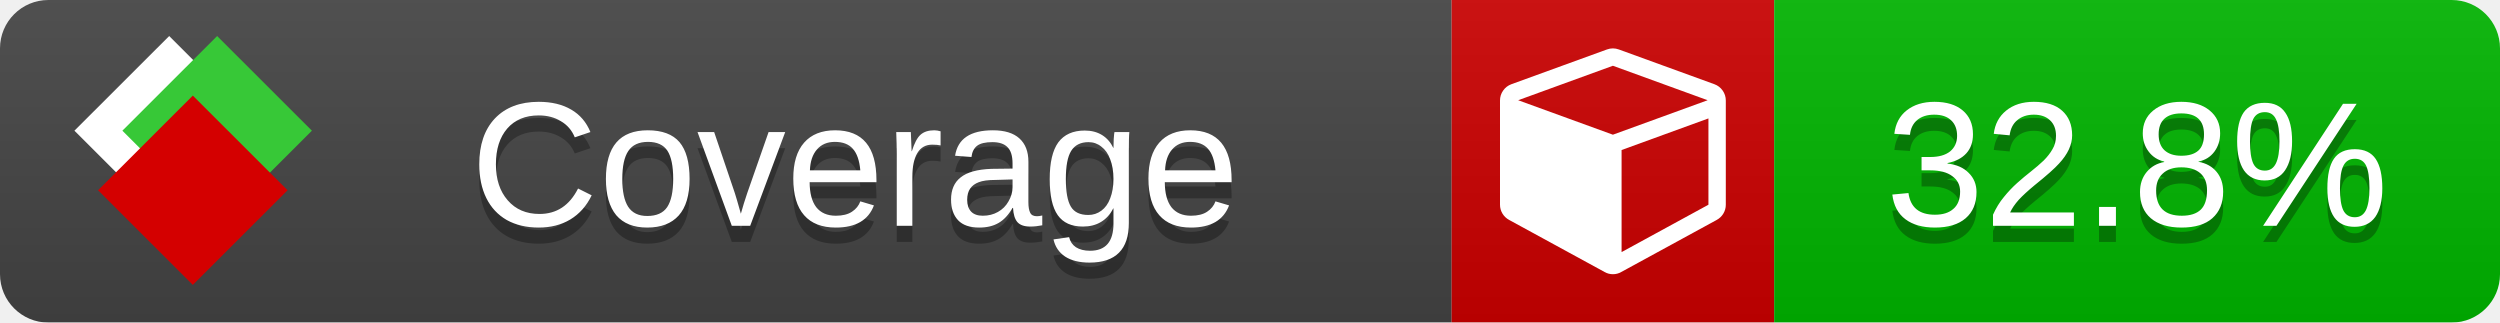
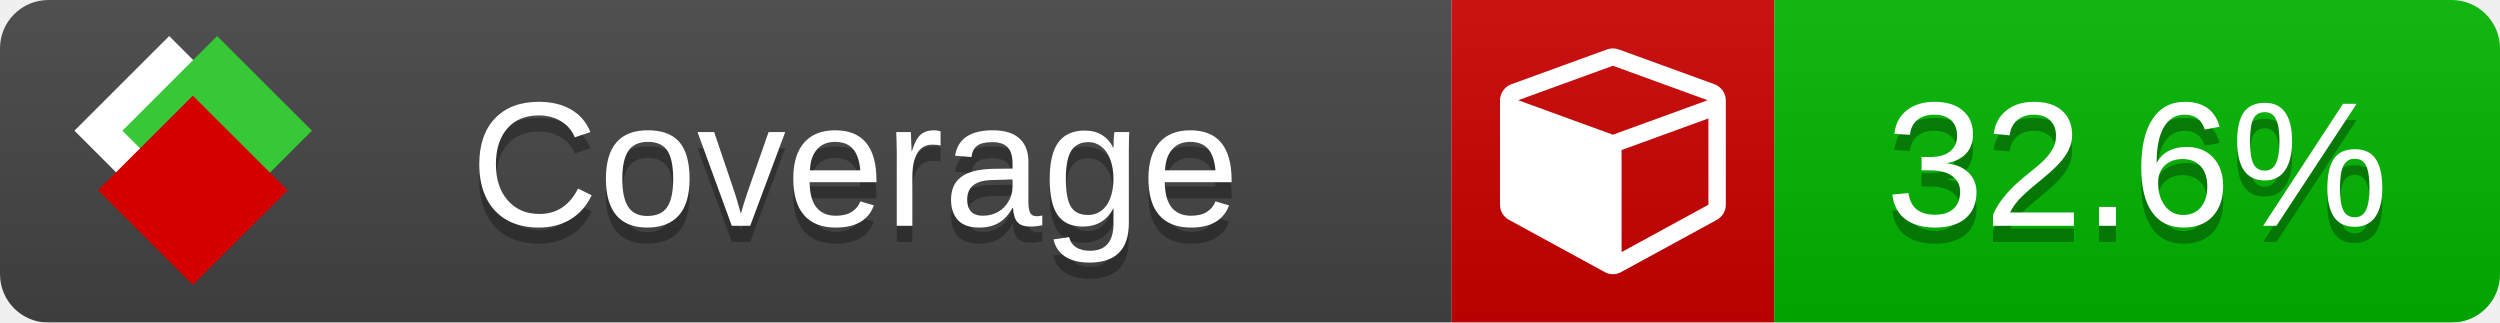
<svg xmlns="http://www.w3.org/2000/svg" xmlns:xlink="http://www.w3.org/1999/xlink" width="155" height="20">
  <style type="text/css">
          
            @keyframes fade1 {
                0% { visibility: visible; opacity: 1; }
               23% { visibility: visible; opacity: 1; }
               25% { visibility: hidden; opacity: 0; }
               48% { visibility: hidden; opacity: 0; }
               50% { visibility: hidden; opacity: 0; }
               73% { visibility: hidden; opacity: 0; }
               75% { visibility: hidden; opacity: 0; }
               98% { visibility: hidden; opacity: 0; }
              100% { visibility: visible; opacity: 1; }
            }
            @keyframes fade2 {
                0% { visibility: hidden; opacity: 0; }
               23% { visibility: hidden; opacity: 0; }
               25% { visibility: visible; opacity: 1; }
               48% { visibility: visible; opacity: 1; }
               50% { visibility: hidden; opacity: 0; }
               73% { visibility: hidden; opacity: 0; }
               75% { visibility: hidden; opacity: 0; }
               98% { visibility: hidden; opacity: 0; }
              100% { visibility: hidden; opacity: 0; }
            }
            @keyframes fade3 {
                0% { visibility: hidden; opacity: 0; }
               23% { visibility: hidden; opacity: 0; }
               25% { visibility: hidden; opacity: 0; }
               48% { visibility: hidden; opacity: 0; }
               50% { visibility: visible; opacity: 1; }
               73% { visibility: visible; opacity: 1; }
               75% { visibility: hidden; opacity: 0; }
               98% { visibility: hidden; opacity: 0; }
              100% { visibility: hidden; opacity: 0; }
            }
            @keyframes fade4 {
                0% { visibility: hidden; opacity: 0; }
               23% { visibility: hidden; opacity: 0; }
               25% { visibility: hidden; opacity: 0; }
               48% { visibility: hidden; opacity: 0; }
               50% { visibility: hidden; opacity: 0; }
               73% { visibility: hidden; opacity: 0; }
               75% { visibility: visible; opacity: 1; }
               98% { visibility: visible; opacity: 1; }
              100% { visibility: hidden; opacity: 0; }
            }
            .linecoverage {
                animation-duration: 15s;
                animation-name: fade1;
                animation-iteration-count: infinite;
            }
            .branchcoverage {
                animation-duration: 15s;
                animation-name: fade2;
                animation-iteration-count: infinite;
            }
            .methodcoverage {
                animation-duration: 15s;
                animation-name: fade3;
                animation-iteration-count: infinite;
            }
            .fullmethodcoverage {
                animation-duration: 15s;
                animation-name: fade4;
                animation-iteration-count: infinite;
            }
          
    </style>
  <defs>
    <linearGradient id="gradient" x2="0" y2="100%">
      <stop offset="0" stop-color="#bbb" stop-opacity=".1" />
      <stop offset="1" stop-opacity=".1" />
    </linearGradient>
    <linearGradient id="c">
      <stop offset="0" stop-color="#d40000" />
      <stop offset="1" stop-color="#ff2a2a" />
    </linearGradient>
    <linearGradient id="a">
      <stop offset="0" stop-color="#e0e0de" />
      <stop offset="1" stop-color="#fff" />
    </linearGradient>
    <linearGradient id="b">
      <stop offset="0" stop-color="#37c837" />
      <stop offset="1" stop-color="#217821" />
    </linearGradient>
    <linearGradient xlink:href="#a" id="e" x1="106.44" x2="69.96" y1="-11.96" y2="-46.84" gradientTransform="matrix(-.8426 -.00045 -.00045 -.8426 -94.27 -75.82)" gradientUnits="userSpaceOnUse" />
    <linearGradient xlink:href="#b" id="f" x1="56.19" x2="77.97" y1="-23.45" y2="10.62" gradientTransform="matrix(.8426 .00045 .00045 .8426 94.27 75.82)" gradientUnits="userSpaceOnUse" />
    <linearGradient xlink:href="#c" id="g" x1="79.98" x2="132.9" y1="10.79" y2="10.79" gradientTransform="matrix(.8426 .00045 .00045 .8426 94.27 75.82)" gradientUnits="userSpaceOnUse" />
    <mask id="mask">
      <rect width="155" height="20" rx="3" fill="#fff" />
    </mask>
    <g id="icon" transform="matrix(.04486 0 0 .04481 -.48 -.63)">
      <rect width="52.92" height="52.92" x="-109.72" y="-27.13" fill="url(#e)" transform="rotate(-135)" />
      <rect width="52.92" height="52.92" x="70.19" y="-39.18" fill="url(#f)" transform="rotate(45)" />
      <rect width="52.92" height="52.92" x="80.05" y="-15.74" fill="url(#g)" transform="rotate(45)" />
    </g>
  </defs>
  <g mask="url(#mask)">
    <rect x="0" y="0" width="90" height="20" fill="#444" />
    <rect x="90" y="0" width="20" height="20" fill="#c00" />
    <rect x="110" y="0" width="45" height="20" fill="#00B600" />
    <rect x="0" y="0" width="155" height="20" fill="url(#gradient)" />
  </g>
  <g>
    <path class="" fill="#fff" d="m 100.538,15.629 5.385,-2.936 v -5.351 l -5.385,1.96 z M 100,8.351 105.873,6.214 100,4.077 94.127,6.214 Z m 7,-2.12 v 6.462 q 0,0.294 -0.151,0.547 -0.151,0.252 -0.412,0.395 l -5.923,3.231 q -0.236,0.135 -0.513,0.135 -0.278,0 -0.513,-0.135 l -5.923,-3.231 Q 93.303,13.492 93.151,13.239 93,12.987 93,12.692 v -6.462 q 0,-0.337 0.194,-0.614 0.194,-0.278 0.513,-0.395 l 5.923,-2.154 q 0.185,-0.067 0.37,-0.067 0.185,0 0.37,0.067 l 5.923,2.154 q 0.32,0.118 0.513,0.395 Q 107,5.894 107,6.231 Z" />
  </g>
  <g fill="#fff" text-anchor="middle" font-family="Verdana,Arial,Geneva,sans-serif" font-size="11">
    <a xlink:href="https://github.com/danielpalme/ReportGenerator" target="_top">
      <use xlink:href="#icon" transform="translate(3,1) scale(3.5)" />
    </a>
    <text x="53" y="15" fill="#010101" fill-opacity=".3">Coverage</text>
    <text x="53" y="14" fill="#fff">Coverage</text>
-     <text class="" x="132.5" y="15" fill="#010101" fill-opacity=".3">32.8%</text>
-     <text class="" x="132.5" y="14">32.8%</text>
+     <text class="" x="132.5" y="15" fill="#010101" fill-opacity=".3">32.6%</text>
+     <text class="" x="132.5" y="14">32.6%</text>
  </g>
  <g>
    <rect class="" x="90" y="0" width="65" height="20" fill-opacity="0" />
  </g>
</svg>
